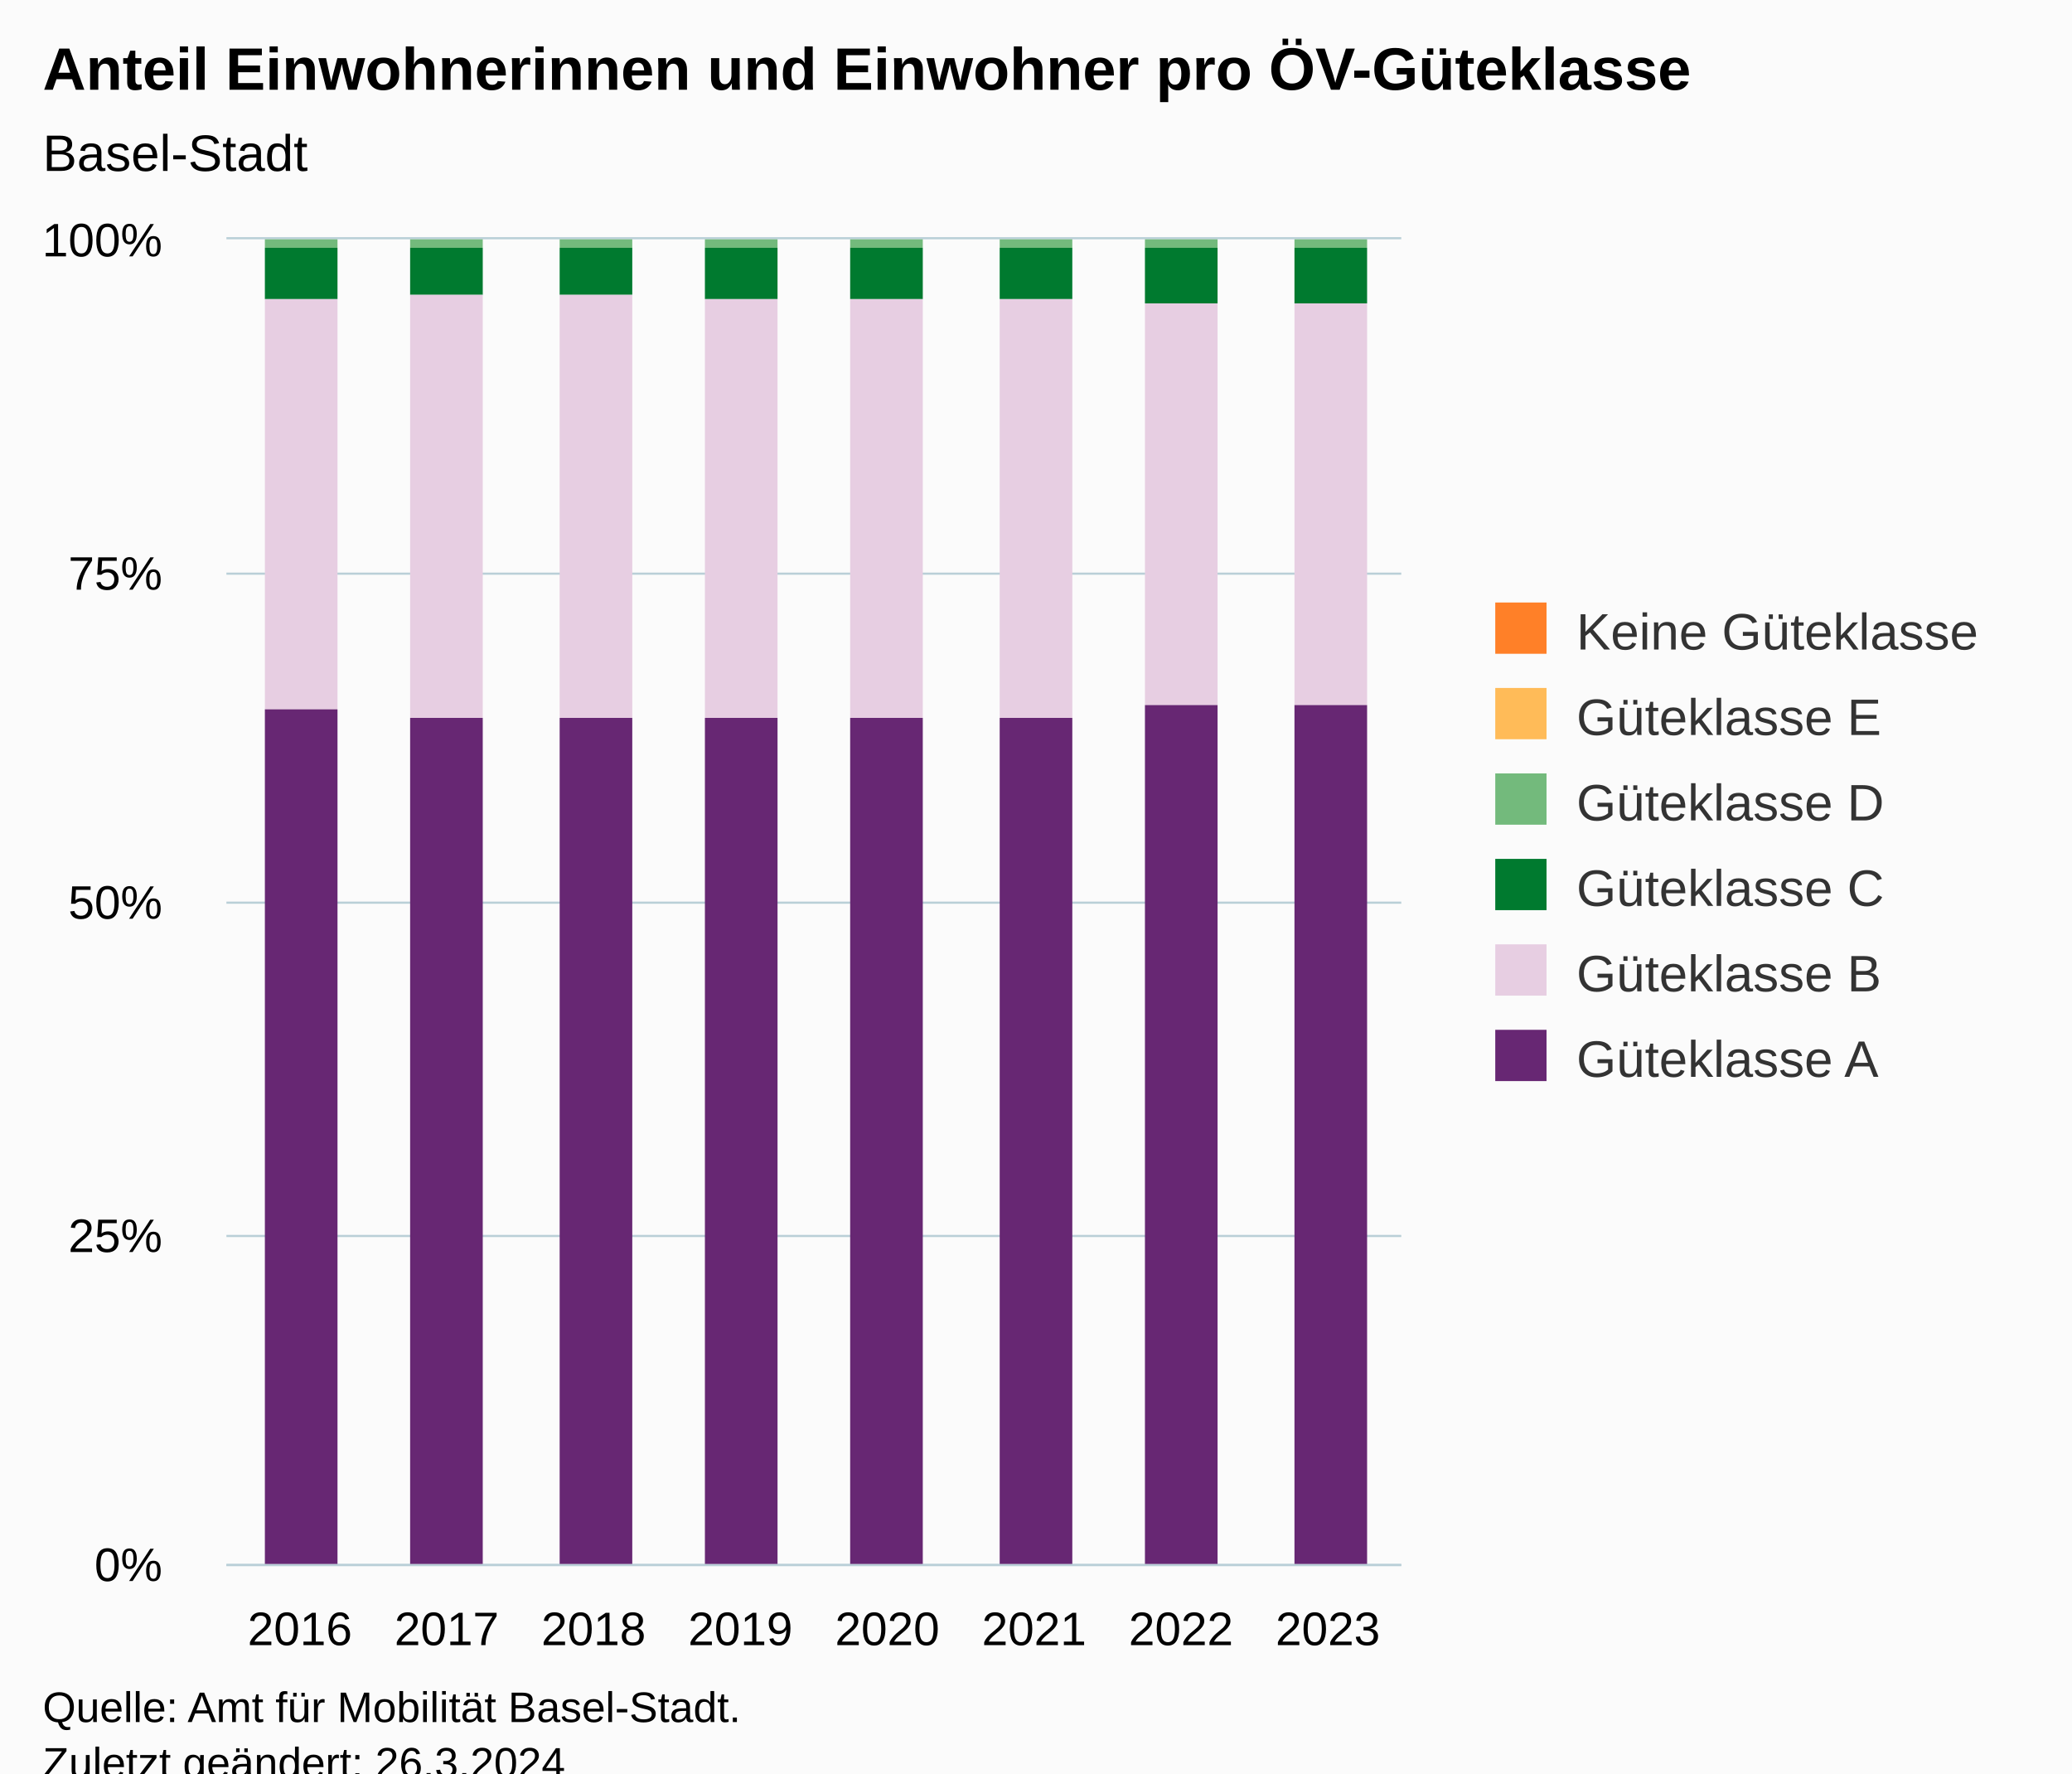
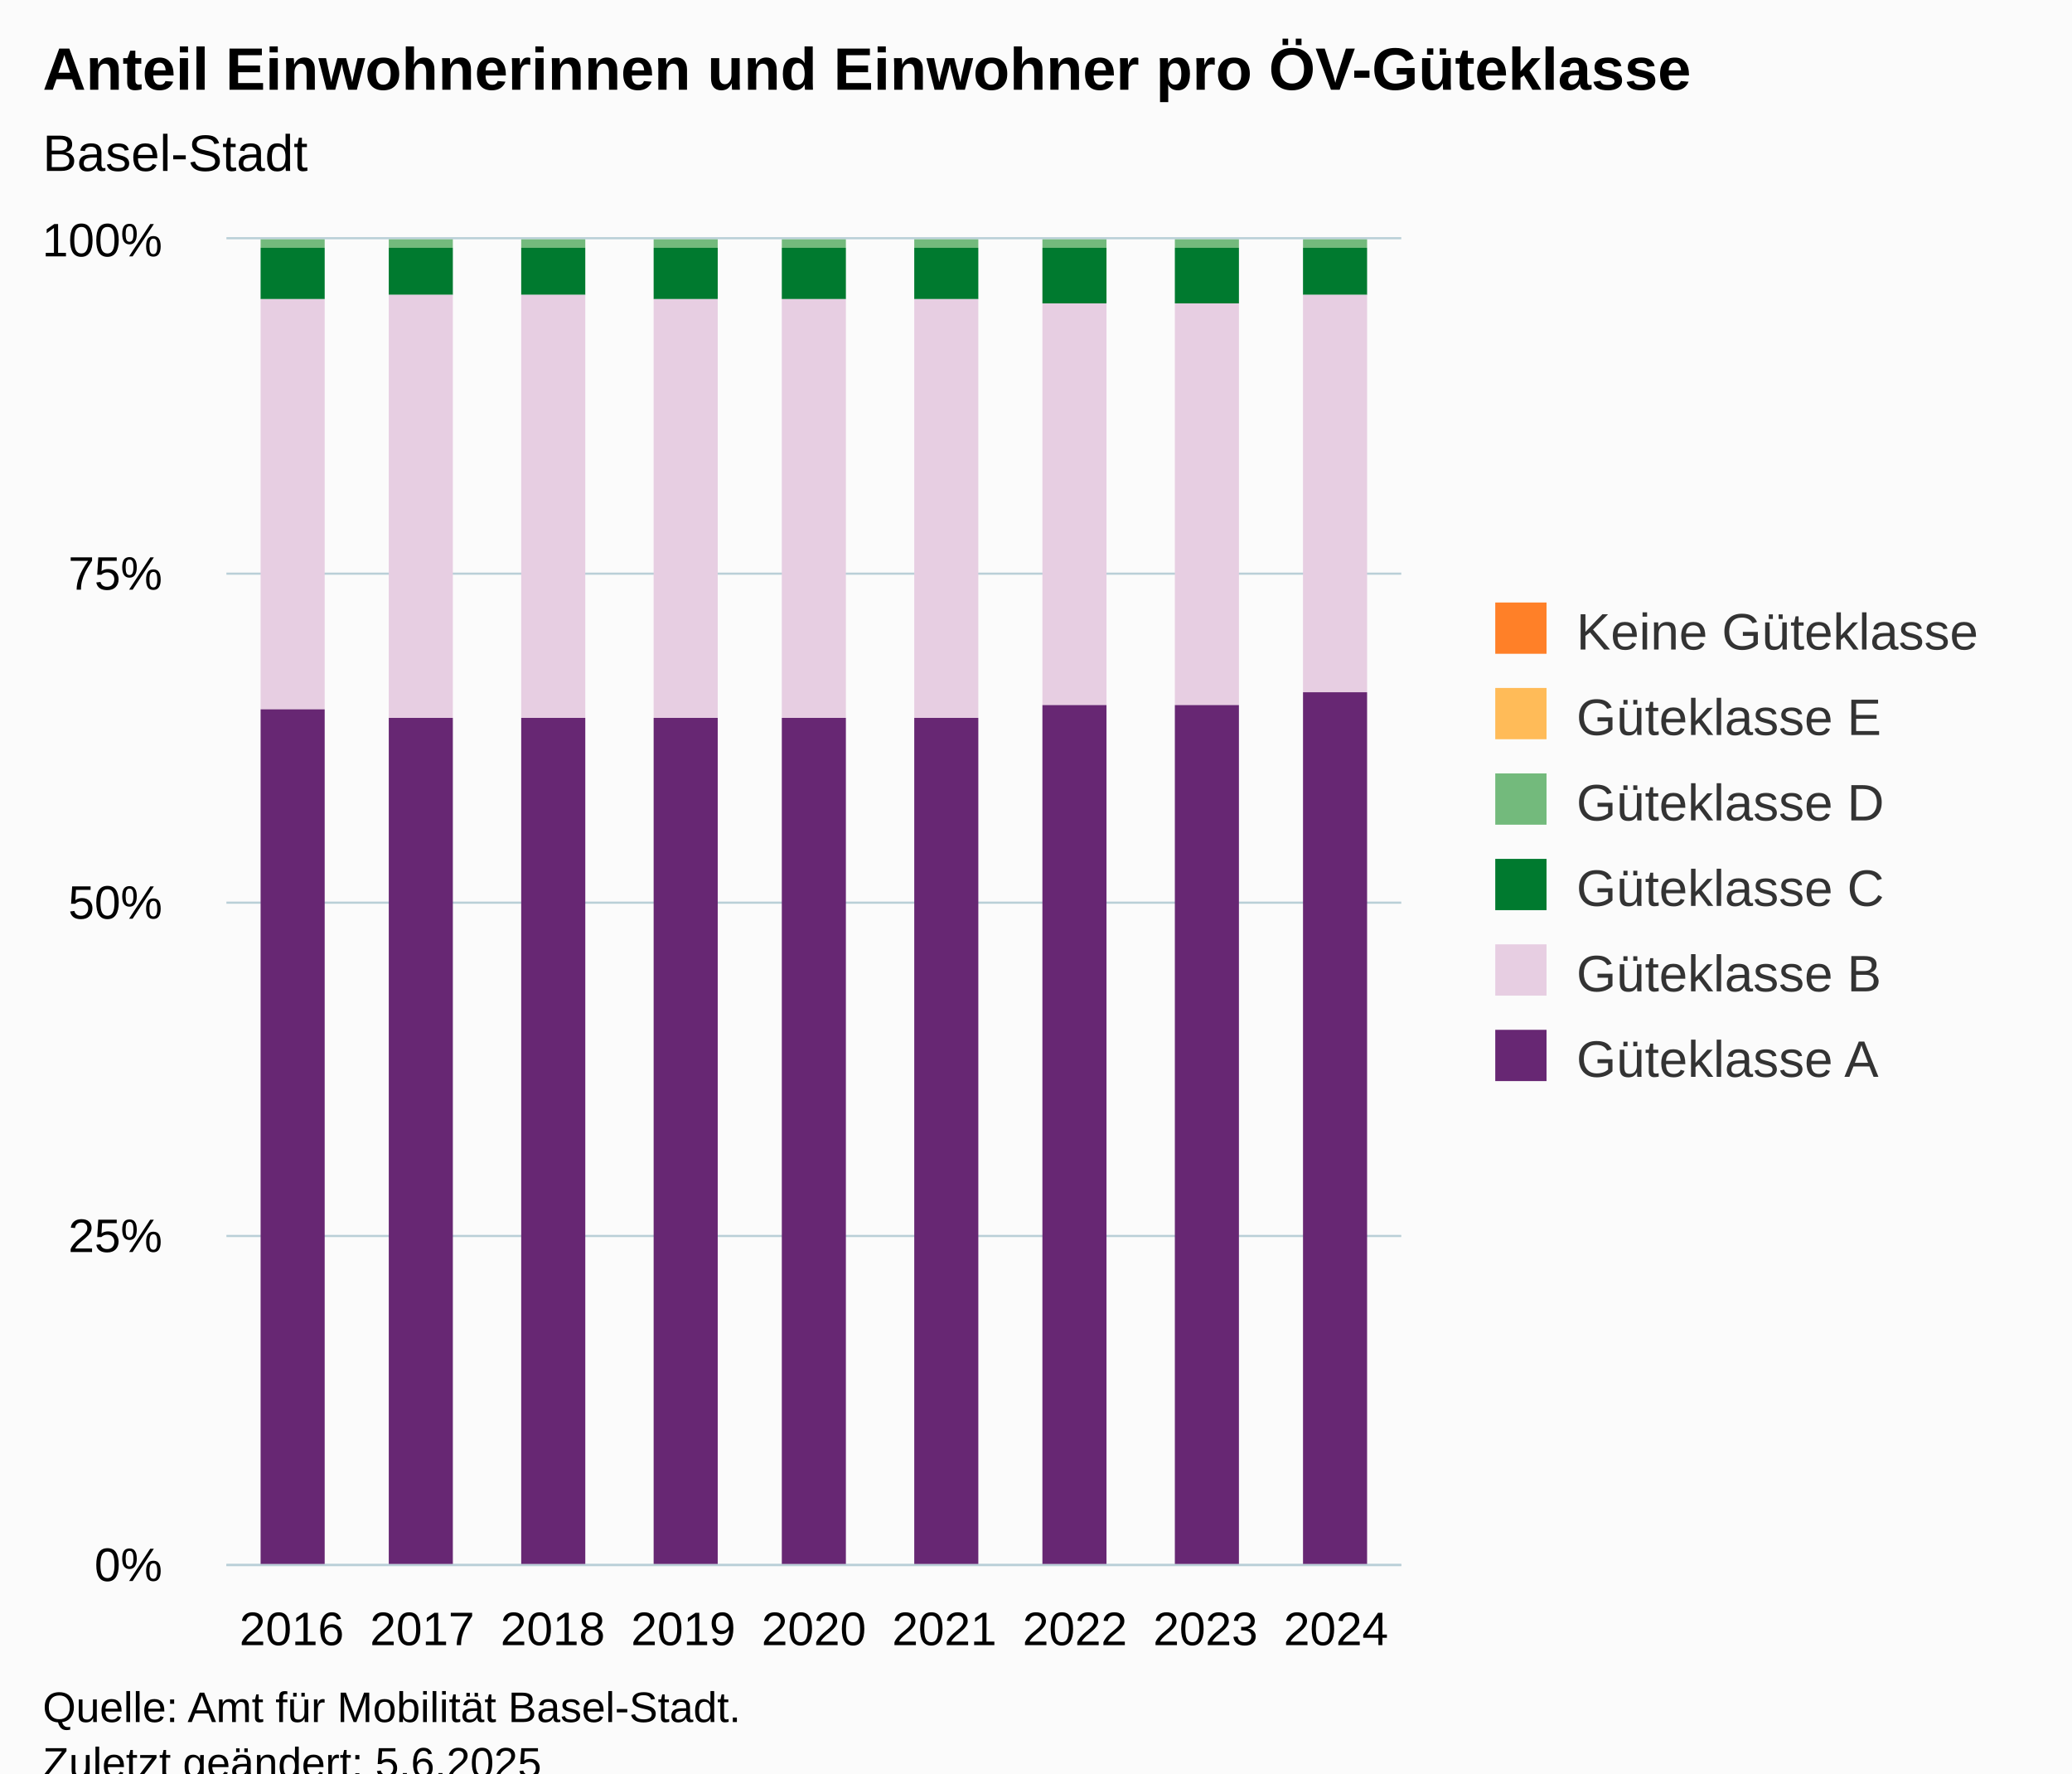
<svg xmlns="http://www.w3.org/2000/svg" version="1.1" class="highcharts-root" style="font-family:Arial;font-size:12px;" viewBox="0 0 485 415">
  <defs>
-     <clipPath id="highcharts-4snqa2e-55-">
+     <clipPath id="highcharts-e5dzqku-61-">
      <rect x="0" y="0" width="275" height="310" fill="none" />
    </clipPath>
-     <clipPath id="highcharts-4snqa2e-64-">
+     <clipPath id="highcharts-e5dzqku-71-">
      <rect x="0" y="0" width="275" height="310" fill="none" />
    </clipPath>
-     <clipPath id="highcharts-4snqa2e-105-">
+     <clipPath id="highcharts-e5dzqku-117-">
      <rect x="53" y="56" width="275" height="310" fill="none" />
    </clipPath>
  </defs>
  <rect fill="#fbfbfb" class="highcharts-background" x="0" y="0" width="485" height="428" rx="0" ry="0" />
  <rect fill="none" class="highcharts-plot-background" x="53" y="56" width="275" height="310" />
  <g class="highcharts-pane-group" data-z-index="0" />
  <g class="highcharts-grid highcharts-xaxis-grid" data-z-index="1">
-     <path fill="none" data-z-index="1" class="highcharts-grid-line" d="M 86.5 56 L 86.5 366" opacity="1" />
-     <path fill="none" data-z-index="1" class="highcharts-grid-line" d="M 121.5 56 L 121.5 366" opacity="1" />
-     <path fill="none" data-z-index="1" class="highcharts-grid-line" d="M 155.5 56 L 155.5 366" opacity="1" />
-     <path fill="none" data-z-index="1" class="highcharts-grid-line" d="M 190.5 56 L 190.5 366" opacity="1" />
-     <path fill="none" data-z-index="1" class="highcharts-grid-line" d="M 224.5 56 L 224.5 366" opacity="1" />
-     <path fill="none" data-z-index="1" class="highcharts-grid-line" d="M 258.5 56 L 258.5 366" opacity="1" />
-     <path fill="none" data-z-index="1" class="highcharts-grid-line" d="M 293.5 56 L 293.5 366" opacity="1" />
+     <path fill="none" data-z-index="1" class="highcharts-grid-line" d="M 83.5 56 L 83.5 366" opacity="1" />
+     <path fill="none" data-z-index="1" class="highcharts-grid-line" d="M 113.5 56 L 113.5 366" opacity="1" />
+     <path fill="none" data-z-index="1" class="highcharts-grid-line" d="M 144.5 56 L 144.5 366" opacity="1" />
+     <path fill="none" data-z-index="1" class="highcharts-grid-line" d="M 174.5 56 L 174.5 366" opacity="1" />
+     <path fill="none" data-z-index="1" class="highcharts-grid-line" d="M 205.5 56 L 205.5 366" opacity="1" />
+     <path fill="none" data-z-index="1" class="highcharts-grid-line" d="M 235.5 56 L 235.5 366" opacity="1" />
+     <path fill="none" data-z-index="1" class="highcharts-grid-line" d="M 266.5 56 L 266.5 366" opacity="1" />
+     <path fill="none" data-z-index="1" class="highcharts-grid-line" d="M 296.5 56 L 296.5 366" opacity="1" />
    <path fill="none" data-z-index="1" class="highcharts-grid-line" d="M 327.5 56 L 327.5 366" opacity="1" />
    <path fill="none" data-z-index="1" class="highcharts-grid-line" d="M 52.5 56 L 52.5 366" opacity="1" />
  </g>
  <g class="highcharts-grid highcharts-yaxis-grid" data-z-index="1">
    <path fill="none" stroke="#B9CFD7" stroke-width="0.5" data-z-index="1" class="highcharts-grid-line" d="M 53 366.25 L 328 366.25" opacity="1" />
    <path fill="none" stroke="#B9CFD7" stroke-width="0.5" data-z-index="1" class="highcharts-grid-line" d="M 53 289.25 L 328 289.25" opacity="1" />
    <path fill="none" stroke="#B9CFD7" stroke-width="0.5" data-z-index="1" class="highcharts-grid-line" d="M 53 211.25 L 328 211.25" opacity="1" />
    <path fill="none" stroke="#B9CFD7" stroke-width="0.5" data-z-index="1" class="highcharts-grid-line" d="M 53 134.25 L 328 134.25" opacity="1" />
    <path fill="none" stroke="#B9CFD7" stroke-width="0.5" data-z-index="1" class="highcharts-grid-line" d="M 53 55.75 L 328 55.75" opacity="1" />
  </g>
  <rect fill="none" class="highcharts-plot-border" data-z-index="1" x="53" y="56" width="275" height="310" />
  <g class="highcharts-axis highcharts-xaxis" data-z-index="2">
    <path fill="none" class="highcharts-axis-line" stroke="#B9CFD7" stroke-width="0.5" data-z-index="7" d="M 53 366.25 L 328 366.25" />
  </g>
  <g class="highcharts-axis highcharts-yaxis" data-z-index="2">
    <path fill="none" class="highcharts-axis-line" data-z-index="7" d="M 53 56 L 53 366" />
  </g>
  <g class="highcharts-series-group" data-z-index="3">
-     <g class="highcharts-series highcharts-series-0 highcharts-column-series" data-z-index="0.1" opacity="1" transform="translate(53,56) scale(1 1)" clip-path="url(#highcharts-4snqa2e-64-)">
-       <rect x="9" y="1" width="17" height="0" fill="#FF8028" opacity="1" class="highcharts-point" />
-       <rect x="43" y="1" width="17" height="0" fill="#FF8028" opacity="1" class="highcharts-point" />
-       <rect x="78" y="1" width="17" height="0" fill="#FF8028" opacity="1" class="highcharts-point" />
-       <rect x="112" y="1" width="17" height="0" fill="#FF8028" opacity="1" class="highcharts-point" />
-       <rect x="146" y="1" width="17" height="0" fill="#FF8028" opacity="1" class="highcharts-point" />
-       <rect x="181" y="1" width="17" height="0" fill="#FF8028" opacity="1" class="highcharts-point" />
-       <rect x="215" y="1" width="17" height="0" fill="#FF8028" opacity="1" class="highcharts-point" />
-       <rect x="250" y="1" width="17" height="0" fill="#FF8028" opacity="1" class="highcharts-point" />
+     <g class="highcharts-series highcharts-series-0 highcharts-column-series" data-z-index="0.1" opacity="1" transform="translate(53,56) scale(1 1)" clip-path="url(#highcharts-e5dzqku-71-)">
+       <rect x="8" y="1" width="15" height="0" fill="#FF8028" opacity="1" class="highcharts-point" />
+       <rect x="38" y="1" width="15" height="0" fill="#FF8028" opacity="1" class="highcharts-point" />
+       <rect x="69" y="1" width="15" height="0" fill="#FF8028" opacity="1" class="highcharts-point" />
+       <rect x="100" y="1" width="15" height="0" fill="#FF8028" opacity="1" class="highcharts-point" />
+       <rect x="130" y="1" width="15" height="0" fill="#FF8028" opacity="1" class="highcharts-point" />
+       <rect x="161" y="1" width="15" height="0" fill="#FF8028" opacity="1" class="highcharts-point" />
+       <rect x="191" y="1" width="15" height="0" fill="#FF8028" opacity="1" class="highcharts-point" />
+       <rect x="222" y="1" width="15" height="0" fill="#FF8028" opacity="1" class="highcharts-point" />
+       <rect x="252" y="1" width="15" height="0" fill="#FF8028" opacity="1" class="highcharts-point" />
    </g>
    <g class="highcharts-markers highcharts-series-0 highcharts-column-series" data-z-index="0.1" opacity="1" transform="translate(53,56) scale(1 1)" clip-path="none" />
-     <g class="highcharts-series highcharts-series-1 highcharts-column-series" data-z-index="0.1" opacity="1" transform="translate(53,56) scale(1 1)" clip-path="url(#highcharts-4snqa2e-64-)">
-       <rect x="9" y="1" width="17" height="0" fill="#FFBB58" opacity="1" class="highcharts-point" />
-       <rect x="43" y="1" width="17" height="0" fill="#FFBB58" opacity="1" class="highcharts-point" />
-       <rect x="78" y="1" width="17" height="0" fill="#FFBB58" opacity="1" class="highcharts-point" />
-       <rect x="112" y="1" width="17" height="0" fill="#FFBB58" opacity="1" class="highcharts-point" />
-       <rect x="146" y="1" width="17" height="0" fill="#FFBB58" opacity="1" class="highcharts-point" />
-       <rect x="181" y="1" width="17" height="0" fill="#FFBB58" opacity="1" class="highcharts-point" />
-       <rect x="215" y="1" width="17" height="0" fill="#FFBB58" opacity="1" class="highcharts-point" />
-       <rect x="250" y="1" width="17" height="0" fill="#FFBB58" opacity="1" class="highcharts-point" />
+     <g class="highcharts-series highcharts-series-1 highcharts-column-series" data-z-index="0.1" opacity="1" transform="translate(53,56) scale(1 1)" clip-path="url(#highcharts-e5dzqku-71-)">
+       <rect x="8" y="1" width="15" height="0" fill="#FFBB58" opacity="1" class="highcharts-point" />
+       <rect x="38" y="1" width="15" height="0" fill="#FFBB58" opacity="1" class="highcharts-point" />
+       <rect x="69" y="1" width="15" height="0" fill="#FFBB58" opacity="1" class="highcharts-point" />
+       <rect x="100" y="1" width="15" height="0" fill="#FFBB58" opacity="1" class="highcharts-point" />
+       <rect x="130" y="1" width="15" height="0" fill="#FFBB58" opacity="1" class="highcharts-point" />
+       <rect x="161" y="1" width="15" height="0" fill="#FFBB58" opacity="1" class="highcharts-point" />
+       <rect x="191" y="1" width="15" height="0" fill="#FFBB58" opacity="1" class="highcharts-point" />
+       <rect x="222" y="1" width="15" height="0" fill="#FFBB58" opacity="1" class="highcharts-point" />
+       <rect x="252" y="1" width="15" height="0" fill="#FFBB58" opacity="1" class="highcharts-point" />
    </g>
    <g class="highcharts-markers highcharts-series-1 highcharts-column-series" data-z-index="0.1" opacity="1" transform="translate(53,56) scale(1 1)" clip-path="none" />
-     <g class="highcharts-series highcharts-series-2 highcharts-column-series" data-z-index="0.1" opacity="1" transform="translate(53,56) scale(1 1)" clip-path="url(#highcharts-4snqa2e-64-)">
-       <rect x="9" y="0" width="17" height="2" fill="#73BA7C" opacity="1" class="highcharts-point" />
-       <rect x="43" y="0" width="17" height="2" fill="#73BA7C" opacity="1" class="highcharts-point" />
-       <rect x="78" y="0" width="17" height="2" fill="#73BA7C" opacity="1" class="highcharts-point" />
-       <rect x="112" y="0" width="17" height="2" fill="#73BA7C" opacity="1" class="highcharts-point" />
-       <rect x="146" y="0" width="17" height="2" fill="#73BA7C" opacity="1" class="highcharts-point" />
-       <rect x="181" y="0" width="17" height="2" fill="#73BA7C" opacity="1" class="highcharts-point" />
-       <rect x="215" y="0" width="17" height="2" fill="#73BA7C" opacity="1" class="highcharts-point" />
-       <rect x="250" y="0" width="17" height="2" fill="#73BA7C" opacity="1" class="highcharts-point" />
+     <g class="highcharts-series highcharts-series-2 highcharts-column-series" data-z-index="0.1" opacity="1" transform="translate(53,56) scale(1 1)" clip-path="url(#highcharts-e5dzqku-71-)">
+       <rect x="8" y="0" width="15" height="2" fill="#73BA7C" opacity="1" class="highcharts-point" />
+       <rect x="38" y="0" width="15" height="2" fill="#73BA7C" opacity="1" class="highcharts-point" />
+       <rect x="69" y="0" width="15" height="2" fill="#73BA7C" opacity="1" class="highcharts-point" />
+       <rect x="100" y="0" width="15" height="2" fill="#73BA7C" opacity="1" class="highcharts-point" />
+       <rect x="130" y="0" width="15" height="2" fill="#73BA7C" opacity="1" class="highcharts-point" />
+       <rect x="161" y="0" width="15" height="2" fill="#73BA7C" opacity="1" class="highcharts-point" />
+       <rect x="191" y="0" width="15" height="2" fill="#73BA7C" opacity="1" class="highcharts-point" />
+       <rect x="222" y="0" width="15" height="2" fill="#73BA7C" opacity="1" class="highcharts-point" />
+       <rect x="252" y="0" width="15" height="2" fill="#73BA7C" opacity="1" class="highcharts-point" />
    </g>
    <g class="highcharts-markers highcharts-series-2 highcharts-column-series" data-z-index="0.1" opacity="1" transform="translate(53,56) scale(1 1)" clip-path="none" />
-     <g class="highcharts-series highcharts-series-3 highcharts-column-series" data-z-index="0.1" opacity="1" transform="translate(53,56) scale(1 1)" clip-path="url(#highcharts-4snqa2e-64-)">
-       <rect x="9" y="2" width="17" height="12" fill="#007A2F" opacity="1" class="highcharts-point" />
-       <rect x="43" y="2" width="17" height="11" fill="#007A2F" opacity="1" class="highcharts-point" />
-       <rect x="78" y="2" width="17" height="11" fill="#007A2F" opacity="1" class="highcharts-point" />
-       <rect x="112" y="2" width="17" height="12" fill="#007A2F" opacity="1" class="highcharts-point" />
-       <rect x="146" y="2" width="17" height="12" fill="#007A2F" opacity="1" class="highcharts-point" />
-       <rect x="181" y="2" width="17" height="12" fill="#007A2F" opacity="1" class="highcharts-point" />
-       <rect x="215" y="2" width="17" height="13" fill="#007A2F" opacity="1" class="highcharts-point" />
-       <rect x="250" y="2" width="17" height="13" fill="#007A2F" opacity="1" class="highcharts-point" />
+     <g class="highcharts-series highcharts-series-3 highcharts-column-series" data-z-index="0.1" opacity="1" transform="translate(53,56) scale(1 1)" clip-path="url(#highcharts-e5dzqku-71-)">
+       <rect x="8" y="2" width="15" height="12" fill="#007A2F" opacity="1" class="highcharts-point" />
+       <rect x="38" y="2" width="15" height="11" fill="#007A2F" opacity="1" class="highcharts-point" />
+       <rect x="69" y="2" width="15" height="11" fill="#007A2F" opacity="1" class="highcharts-point" />
+       <rect x="100" y="2" width="15" height="12" fill="#007A2F" opacity="1" class="highcharts-point" />
+       <rect x="130" y="2" width="15" height="12" fill="#007A2F" opacity="1" class="highcharts-point" />
+       <rect x="161" y="2" width="15" height="12" fill="#007A2F" opacity="1" class="highcharts-point" />
+       <rect x="191" y="2" width="15" height="13" fill="#007A2F" opacity="1" class="highcharts-point" />
+       <rect x="222" y="2" width="15" height="13" fill="#007A2F" opacity="1" class="highcharts-point" />
+       <rect x="252" y="2" width="15" height="11" fill="#007A2F" opacity="1" class="highcharts-point" />
    </g>
    <g class="highcharts-markers highcharts-series-3 highcharts-column-series" data-z-index="0.1" opacity="1" transform="translate(53,56) scale(1 1)" clip-path="none" />
-     <g class="highcharts-series highcharts-series-4 highcharts-column-series" data-z-index="0.1" opacity="1" transform="translate(53,56) scale(1 1)" clip-path="url(#highcharts-4snqa2e-64-)">
-       <rect x="9" y="14" width="17" height="96" fill="#E7CEE2" opacity="1" class="highcharts-point" />
-       <rect x="43" y="13" width="17" height="99" fill="#E7CEE2" opacity="1" class="highcharts-point" />
-       <rect x="78" y="13" width="17" height="99" fill="#E7CEE2" opacity="1" class="highcharts-point" />
-       <rect x="112" y="14" width="17" height="98" fill="#E7CEE2" opacity="1" class="highcharts-point" />
-       <rect x="146" y="14" width="17" height="98" fill="#E7CEE2" opacity="1" class="highcharts-point" />
-       <rect x="181" y="14" width="17" height="98" fill="#E7CEE2" opacity="1" class="highcharts-point" />
-       <rect x="215" y="15" width="17" height="94" fill="#E7CEE2" opacity="1" class="highcharts-point" />
-       <rect x="250" y="15" width="17" height="94" fill="#E7CEE2" opacity="1" class="highcharts-point" />
+     <g class="highcharts-series highcharts-series-4 highcharts-column-series" data-z-index="0.1" opacity="1" transform="translate(53,56) scale(1 1)" clip-path="url(#highcharts-e5dzqku-71-)">
+       <rect x="8" y="14" width="15" height="96" fill="#E7CEE2" opacity="1" class="highcharts-point" />
+       <rect x="38" y="13" width="15" height="99" fill="#E7CEE2" opacity="1" class="highcharts-point" />
+       <rect x="69" y="13" width="15" height="99" fill="#E7CEE2" opacity="1" class="highcharts-point" />
+       <rect x="100" y="14" width="15" height="98" fill="#E7CEE2" opacity="1" class="highcharts-point" />
+       <rect x="130" y="14" width="15" height="98" fill="#E7CEE2" opacity="1" class="highcharts-point" />
+       <rect x="161" y="14" width="15" height="98" fill="#E7CEE2" opacity="1" class="highcharts-point" />
+       <rect x="191" y="15" width="15" height="94" fill="#E7CEE2" opacity="1" class="highcharts-point" />
+       <rect x="222" y="15" width="15" height="94" fill="#E7CEE2" opacity="1" class="highcharts-point" />
+       <rect x="252" y="13" width="15" height="93" fill="#E7CEE2" opacity="1" class="highcharts-point" />
    </g>
    <g class="highcharts-markers highcharts-series-4 highcharts-column-series" data-z-index="0.1" opacity="1" transform="translate(53,56) scale(1 1)" clip-path="none" />
-     <g class="highcharts-series highcharts-series-5 highcharts-column-series" data-z-index="0.1" opacity="1" transform="translate(53,56) scale(1 1)" clip-path="url(#highcharts-4snqa2e-64-)">
-       <rect x="9" y="110" width="17" height="201" fill="#672773" opacity="1" class="highcharts-point" />
-       <rect x="43" y="112" width="17" height="199" fill="#672773" opacity="1" class="highcharts-point" />
-       <rect x="78" y="112" width="17" height="199" fill="#672773" opacity="1" class="highcharts-point" />
-       <rect x="112" y="112" width="17" height="199" fill="#672773" opacity="1" class="highcharts-point" />
-       <rect x="146" y="112" width="17" height="199" fill="#672773" opacity="1" class="highcharts-point" />
-       <rect x="181" y="112" width="17" height="199" fill="#672773" opacity="1" class="highcharts-point" />
-       <rect x="215" y="109" width="17" height="202" fill="#672773" opacity="1" class="highcharts-point" />
-       <rect x="250" y="109" width="17" height="202" fill="#672773" opacity="1" class="highcharts-point" />
+     <g class="highcharts-series highcharts-series-5 highcharts-column-series" data-z-index="0.1" opacity="1" transform="translate(53,56) scale(1 1)" clip-path="url(#highcharts-e5dzqku-71-)">
+       <rect x="8" y="110" width="15" height="201" fill="#672773" opacity="1" class="highcharts-point" />
+       <rect x="38" y="112" width="15" height="199" fill="#672773" opacity="1" class="highcharts-point" />
+       <rect x="69" y="112" width="15" height="199" fill="#672773" opacity="1" class="highcharts-point" />
+       <rect x="100" y="112" width="15" height="199" fill="#672773" opacity="1" class="highcharts-point" />
+       <rect x="130" y="112" width="15" height="199" fill="#672773" opacity="1" class="highcharts-point" />
+       <rect x="161" y="112" width="15" height="199" fill="#672773" opacity="1" class="highcharts-point" />
+       <rect x="191" y="109" width="15" height="202" fill="#672773" opacity="1" class="highcharts-point" />
+       <rect x="222" y="109" width="15" height="202" fill="#672773" opacity="1" class="highcharts-point" />
+       <rect x="252" y="106" width="15" height="205" fill="#672773" opacity="1" class="highcharts-point" />
    </g>
    <g class="highcharts-markers highcharts-series-5 highcharts-column-series" data-z-index="0.1" opacity="1" transform="translate(53,56) scale(1 1)" clip-path="none" />
  </g>
  <text x="10" text-anchor="start" class="highcharts-title" data-z-index="4" style="color:#000000;font-size:14px;font-weight:bold;fill:#000000;" y="21">
    <tspan>Anteil Einwohnerinnen und Einwohner pro ÖV-Güteklasse</tspan>
  </text>
  <text x="10" text-anchor="start" class="highcharts-subtitle" data-z-index="4" style="color:#000000;font-size:12px;fill:#000000;" y="40">
    <tspan>Basel-Stadt</tspan>
  </text>
  <text x="10" text-anchor="start" class="highcharts-caption" data-z-index="4" style="color:#666666;fill:#666666;" y="400" />
  <g class="highcharts-legend" data-z-index="7" transform="translate(340,134)">
    <rect fill="none" class="highcharts-legend-box" rx="0" ry="0" x="0" y="0" width="135" height="131" visibility="visible" />
    <g data-z-index="1">
      <g>
        <g class="highcharts-legend-item highcharts-column-series highcharts-color-undefined highcharts-series-0" data-z-index="1" transform="translate(8,3)">
          <text x="21" style="color:#333333;cursor:pointer;font-size:12px;font-weight:normal;fill:#333333;" text-anchor="start" data-z-index="2" y="15">
            <tspan>Keine Güteklasse</tspan>
          </text>
          <rect x="2" y="4" width="12" height="12" fill="#FF8028" class="highcharts-point" data-z-index="3" />
        </g>
        <g class="highcharts-legend-item highcharts-column-series highcharts-color-undefined highcharts-series-1" data-z-index="1" transform="translate(8,23)">
          <text x="21" y="15" style="color:#333333;cursor:pointer;font-size:12px;font-weight:normal;fill:#333333;" text-anchor="start" data-z-index="2">
            <tspan>Güteklasse E</tspan>
          </text>
          <rect x="2" y="4" width="12" height="12" fill="#FFBB58" class="highcharts-point" data-z-index="3" />
        </g>
        <g class="highcharts-legend-item highcharts-column-series highcharts-color-undefined highcharts-series-2" data-z-index="1" transform="translate(8,43)">
          <text x="21" y="15" style="color:#333333;cursor:pointer;font-size:12px;font-weight:normal;fill:#333333;" text-anchor="start" data-z-index="2">
            <tspan>Güteklasse D</tspan>
          </text>
          <rect x="2" y="4" width="12" height="12" fill="#73BA7C" class="highcharts-point" data-z-index="3" />
        </g>
        <g class="highcharts-legend-item highcharts-column-series highcharts-color-undefined highcharts-series-3" data-z-index="1" transform="translate(8,63)">
          <text x="21" y="15" style="color:#333333;cursor:pointer;font-size:12px;font-weight:normal;fill:#333333;" text-anchor="start" data-z-index="2">
            <tspan>Güteklasse C</tspan>
          </text>
          <rect x="2" y="4" width="12" height="12" fill="#007A2F" class="highcharts-point" data-z-index="3" />
        </g>
        <g class="highcharts-legend-item highcharts-column-series highcharts-color-undefined highcharts-series-4" data-z-index="1" transform="translate(8,83)">
          <text x="21" y="15" style="color:#333333;cursor:pointer;font-size:12px;font-weight:normal;fill:#333333;" text-anchor="start" data-z-index="2">
            <tspan>Güteklasse B</tspan>
          </text>
          <rect x="2" y="4" width="12" height="12" fill="#E7CEE2" class="highcharts-point" data-z-index="3" />
        </g>
        <g class="highcharts-legend-item highcharts-column-series highcharts-color-undefined highcharts-series-5" data-z-index="1" transform="translate(8,103)">
          <text x="21" y="15" style="color:#333333;cursor:pointer;font-size:12px;font-weight:normal;fill:#333333;" text-anchor="start" data-z-index="2">
            <tspan>Güteklasse A</tspan>
          </text>
          <rect x="2" y="4" width="12" height="12" fill="#672773" class="highcharts-point" data-z-index="3" />
        </g>
      </g>
    </g>
  </g>
  <g class="highcharts-axis-labels highcharts-xaxis-labels" data-z-index="7">
-     <text x="70.188" style="color:#000000;cursor:default;font-size:11px;white-space:nowrap;fill:#000000;" text-anchor="middle" transform="translate(0,0)" y="385" opacity="1">
+     <text x="68.278" style="color:#000000;cursor:default;font-size:11px;white-space:nowrap;fill:#000000;" text-anchor="middle" transform="translate(0,0)" y="385" opacity="1">
      <tspan>2016</tspan>
    </text>
-     <text x="104.562" style="color:#000000;cursor:default;font-size:11px;white-space:nowrap;fill:#000000;" text-anchor="middle" transform="translate(0,0)" y="385" opacity="1">
+     <text x="98.833" style="color:#000000;cursor:default;font-size:11px;white-space:nowrap;fill:#000000;" text-anchor="middle" transform="translate(0,0)" y="385" opacity="1">
      <tspan>2017</tspan>
    </text>
-     <text x="138.938" style="color:#000000;cursor:default;font-size:11px;white-space:nowrap;fill:#000000;" text-anchor="middle" transform="translate(0,0)" y="385" opacity="1">
+     <text x="129.389" style="color:#000000;cursor:default;font-size:11px;white-space:nowrap;fill:#000000;" text-anchor="middle" transform="translate(0,0)" y="385" opacity="1">
      <tspan>2018</tspan>
    </text>
-     <text x="173.312" style="color:#000000;cursor:default;font-size:11px;white-space:nowrap;fill:#000000;" text-anchor="middle" transform="translate(0,0)" y="385" opacity="1">
+     <text x="159.944" style="color:#000000;cursor:default;font-size:11px;white-space:nowrap;fill:#000000;" text-anchor="middle" transform="translate(0,0)" y="385" opacity="1">
      <tspan>2019</tspan>
    </text>
-     <text x="207.688" style="color:#000000;cursor:default;font-size:11px;white-space:nowrap;fill:#000000;" text-anchor="middle" transform="translate(0,0)" y="385" opacity="1">
+     <text x="190.5" style="color:#000000;cursor:default;font-size:11px;white-space:nowrap;fill:#000000;" text-anchor="middle" transform="translate(0,0)" y="385" opacity="1">
      <tspan>2020</tspan>
    </text>
-     <text x="242.062" style="color:#000000;cursor:default;font-size:11px;white-space:nowrap;fill:#000000;" text-anchor="middle" transform="translate(0,0)" y="385" opacity="1">
+     <text x="221.056" style="color:#000000;cursor:default;font-size:11px;white-space:nowrap;fill:#000000;" text-anchor="middle" transform="translate(0,0)" y="385" opacity="1">
      <tspan>2021</tspan>
    </text>
-     <text x="276.438" style="color:#000000;cursor:default;font-size:11px;white-space:nowrap;fill:#000000;" text-anchor="middle" transform="translate(0,0)" y="385" opacity="1">
+     <text x="251.611" style="color:#000000;cursor:default;font-size:11px;white-space:nowrap;fill:#000000;" text-anchor="middle" transform="translate(0,0)" y="385" opacity="1">
      <tspan>2022</tspan>
    </text>
-     <text x="310.812" style="color:#000000;cursor:default;font-size:11px;white-space:nowrap;fill:#000000;" text-anchor="middle" transform="translate(0,0)" y="385" opacity="1">
+     <text x="282.167" style="color:#000000;cursor:default;font-size:11px;white-space:nowrap;fill:#000000;" text-anchor="middle" transform="translate(0,0)" y="385" opacity="1">
      <tspan>2023</tspan>
+     </text>
+     <text x="312.722" style="color:#000000;cursor:default;font-size:11px;white-space:nowrap;fill:#000000;" text-anchor="middle" transform="translate(0,0)" y="385" opacity="1">
+       <tspan>2024</tspan>
    </text>
  </g>
  <g class="highcharts-axis-labels highcharts-yaxis-labels" data-z-index="7">
    <text x="38" style="color:#000000;cursor:default;font-size:11px;white-space:nowrap;fill:#000000;" text-anchor="end" transform="translate(0,0)" y="370" opacity="1">0%</text>
    <text x="38" style="color:#000000;cursor:default;font-size:11px;white-space:nowrap;fill:#000000;" text-anchor="end" transform="translate(0,0)" y="293" opacity="1">25%</text>
    <text x="38" style="color:#000000;cursor:default;font-size:11px;white-space:nowrap;fill:#000000;" text-anchor="end" transform="translate(0,0)" y="215" opacity="1">50%</text>
    <text x="38" style="color:#000000;cursor:default;font-size:11px;white-space:nowrap;fill:#000000;" text-anchor="end" transform="translate(0,0)" y="138" opacity="1">75%</text>
    <text x="38" style="color:#000000;cursor:default;font-size:11px;white-space:nowrap;fill:#000000;" text-anchor="end" transform="translate(0,0)" y="60" opacity="1">100%</text>
  </g>
  <text x="10" class="highcharts-credits" text-anchor="start" data-z-index="8" style="cursor:default;color:#000000;font-size:10px;fill:#000000;" y="403">
    <tspan>Quelle: Amt für Mobilität Basel-Stadt.</tspan>
-     <tspan x="10" dy="13">Zuletzt geändert: 26.3.2024</tspan>
+     <tspan x="10" dy="13">Zuletzt geändert: 5.6.2025</tspan>
  </text>
-   <g class="highcharts-control-points" data-z-index="99" clip-path="url(#highcharts-4snqa2e-105-)" />
+   <g class="highcharts-control-points" data-z-index="99" clip-path="url(#highcharts-e5dzqku-117-)" />
</svg>
